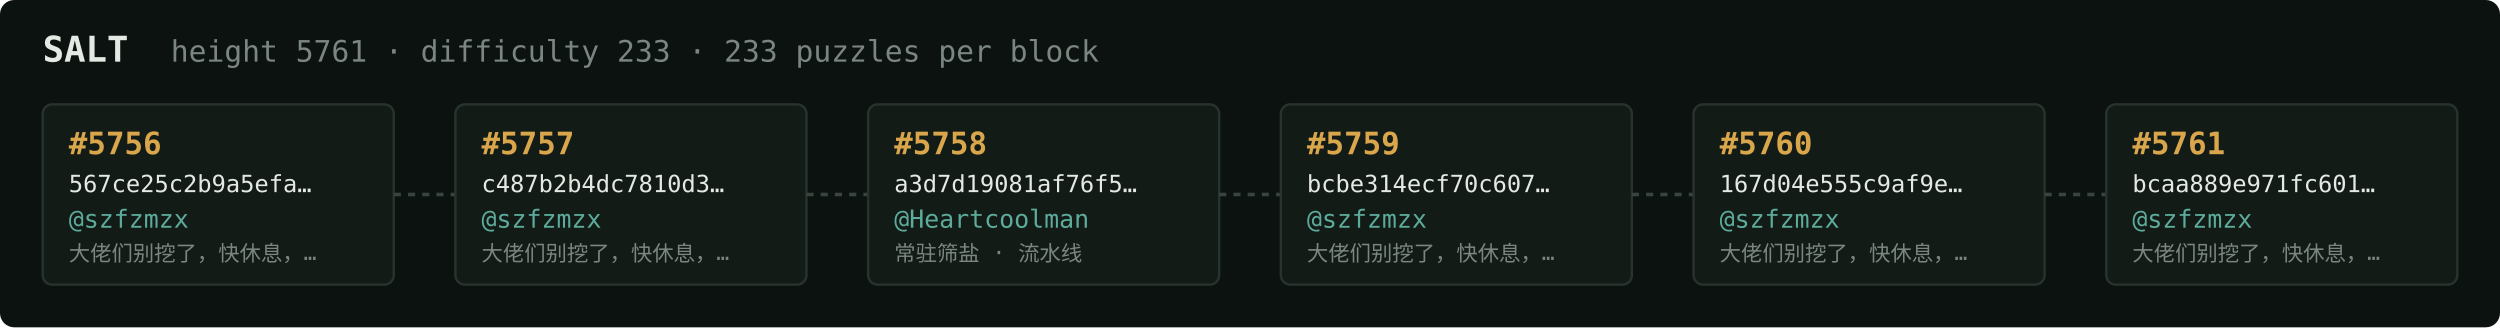
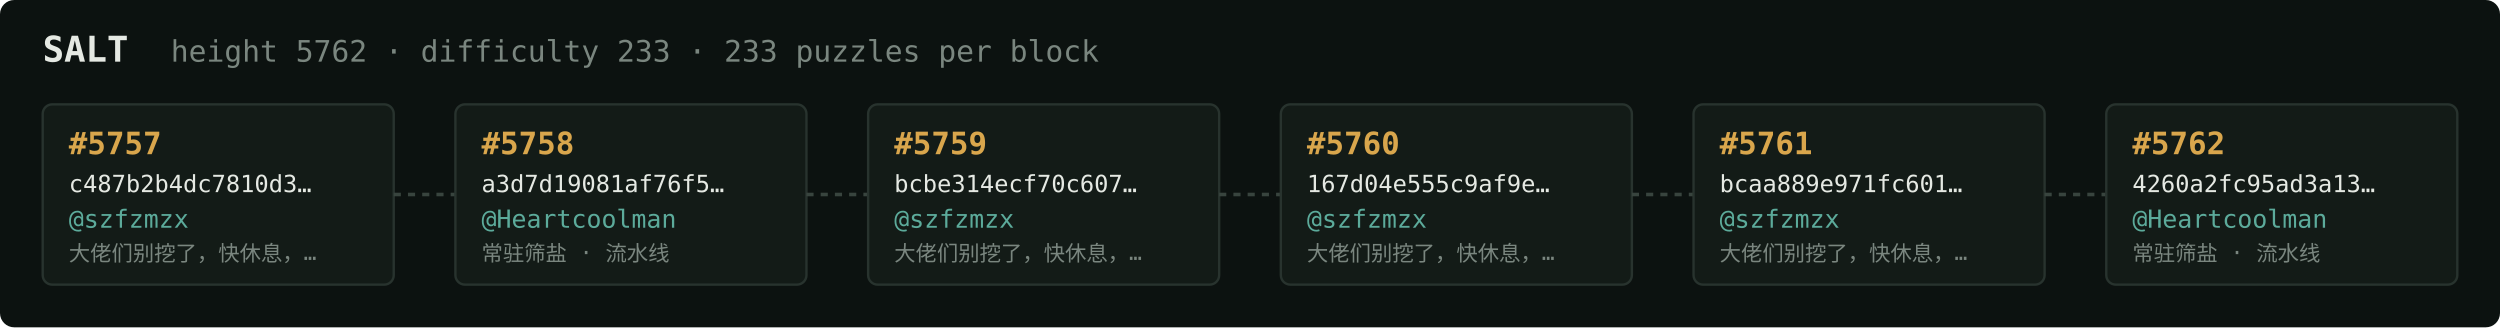
<svg xmlns="http://www.w3.org/2000/svg" width="1054" height="138" viewBox="0 0 1054 138" font-family="ui-monospace,SFMono-Regular,Menlo,monospace">
  <rect fill="#0c1210" width="1054" height="138" rx="6" />
  <text x="18" y="26" fill="#e5e9e3" font-size="15" font-weight="700">SALT</text>
-   <text x="72" y="26" fill="#7a867f" font-size="12.5">height 5761 · difficulty 233 · 233 puzzles per block</text>
+   <text x="72" y="26" fill="#7a867f" font-size="12.5">height 5762 · difficulty 233 · 233 puzzles per block</text>
  <rect x="18" y="44" width="148" height="76" rx="4" fill="#131b17" stroke="#28332e" stroke-width="1" />
-   <text x="29" y="65" fill="#d9a64c" font-size="13" font-weight="700">#5756</text>
-   <text x="29" y="81" fill="#e5e9e3" font-size="10">567ce25c2b9a5efa…</text>
+   <text x="29" y="65" fill="#d9a64c" font-size="13" font-weight="700">#5757</text>
+   <text x="29" y="81" fill="#e5e9e3" font-size="10">c487b2b4dc7810d3…</text>
  <text x="29" y="96" fill="#5cab9b" font-size="10.5">@szfzmzx</text>
  <text x="29" y="110" fill="#7a867f" font-size="9">大佬们别挖了，快休息，…</text>
  <line x1="166" y1="82.0" x2="192" y2="82.0" stroke="#38443e" stroke-width="1.5" stroke-dasharray="3 3" />
  <rect x="192" y="44" width="148" height="76" rx="4" fill="#131b17" stroke="#28332e" stroke-width="1" />
-   <text x="203" y="65" fill="#d9a64c" font-size="13" font-weight="700">#5757</text>
-   <text x="203" y="81" fill="#e5e9e3" font-size="10">c487b2b4dc7810d3…</text>
-   <text x="203" y="96" fill="#5cab9b" font-size="10.5">@szfzmzx</text>
-   <text x="203" y="110" fill="#7a867f" font-size="9">大佬们别挖了，快休息，…</text>
+   <text x="203" y="65" fill="#d9a64c" font-size="13" font-weight="700">#5758</text>
+   <text x="203" y="81" fill="#e5e9e3" font-size="10">a3d7d19081af76f5…</text>
+   <text x="203" y="96" fill="#5cab9b" font-size="10.5">@Heartcoolman</text>
+   <text x="203" y="110" fill="#7a867f" font-size="9">常驻筛盐 · 流水线</text>
  <line x1="340" y1="82.0" x2="366" y2="82.0" stroke="#38443e" stroke-width="1.5" stroke-dasharray="3 3" />
  <rect x="366" y="44" width="148" height="76" rx="4" fill="#131b17" stroke="#28332e" stroke-width="1" />
-   <text x="377" y="65" fill="#d9a64c" font-size="13" font-weight="700">#5758</text>
-   <text x="377" y="81" fill="#e5e9e3" font-size="10">a3d7d19081af76f5…</text>
-   <text x="377" y="96" fill="#5cab9b" font-size="10.5">@Heartcoolman</text>
-   <text x="377" y="110" fill="#7a867f" font-size="9">常驻筛盐 · 流水线</text>
+   <text x="377" y="65" fill="#d9a64c" font-size="13" font-weight="700">#5759</text>
+   <text x="377" y="81" fill="#e5e9e3" font-size="10">bcbe314ecf70c607…</text>
+   <text x="377" y="96" fill="#5cab9b" font-size="10.5">@szfzmzx</text>
+   <text x="377" y="110" fill="#7a867f" font-size="9">大佬们别挖了，快休息，…</text>
  <line x1="514" y1="82.0" x2="540" y2="82.0" stroke="#38443e" stroke-width="1.5" stroke-dasharray="3 3" />
  <rect x="540" y="44" width="148" height="76" rx="4" fill="#131b17" stroke="#28332e" stroke-width="1" />
-   <text x="551" y="65" fill="#d9a64c" font-size="13" font-weight="700">#5759</text>
-   <text x="551" y="81" fill="#e5e9e3" font-size="10">bcbe314ecf70c607…</text>
+   <text x="551" y="65" fill="#d9a64c" font-size="13" font-weight="700">#5760</text>
+   <text x="551" y="81" fill="#e5e9e3" font-size="10">167d04e555c9af9e…</text>
  <text x="551" y="96" fill="#5cab9b" font-size="10.5">@szfzmzx</text>
  <text x="551" y="110" fill="#7a867f" font-size="9">大佬们别挖了，快休息，…</text>
  <line x1="688" y1="82.0" x2="714" y2="82.0" stroke="#38443e" stroke-width="1.5" stroke-dasharray="3 3" />
  <rect x="714" y="44" width="148" height="76" rx="4" fill="#131b17" stroke="#28332e" stroke-width="1" />
-   <text x="725" y="65" fill="#d9a64c" font-size="13" font-weight="700">#5760</text>
-   <text x="725" y="81" fill="#e5e9e3" font-size="10">167d04e555c9af9e…</text>
+   <text x="725" y="65" fill="#d9a64c" font-size="13" font-weight="700">#5761</text>
+   <text x="725" y="81" fill="#e5e9e3" font-size="10">bcaa889e971fc601…</text>
  <text x="725" y="96" fill="#5cab9b" font-size="10.5">@szfzmzx</text>
  <text x="725" y="110" fill="#7a867f" font-size="9">大佬们别挖了，快休息，…</text>
  <line x1="862" y1="82.0" x2="888" y2="82.0" stroke="#38443e" stroke-width="1.5" stroke-dasharray="3 3" />
  <rect x="888" y="44" width="148" height="76" rx="4" fill="#131b17" stroke="#28332e" stroke-width="1" />
-   <text x="899" y="65" fill="#d9a64c" font-size="13" font-weight="700">#5761</text>
-   <text x="899" y="81" fill="#e5e9e3" font-size="10">bcaa889e971fc601…</text>
-   <text x="899" y="96" fill="#5cab9b" font-size="10.5">@szfzmzx</text>
-   <text x="899" y="110" fill="#7a867f" font-size="9">大佬们别挖了，快休息，…</text>
+   <text x="899" y="65" fill="#d9a64c" font-size="13" font-weight="700">#5762</text>
+   <text x="899" y="81" fill="#e5e9e3" font-size="10">4260a2fc95ad3a13…</text>
+   <text x="899" y="96" fill="#5cab9b" font-size="10.5">@Heartcoolman</text>
+   <text x="899" y="110" fill="#7a867f" font-size="9">常驻筛盐 · 流水线</text>
</svg>
